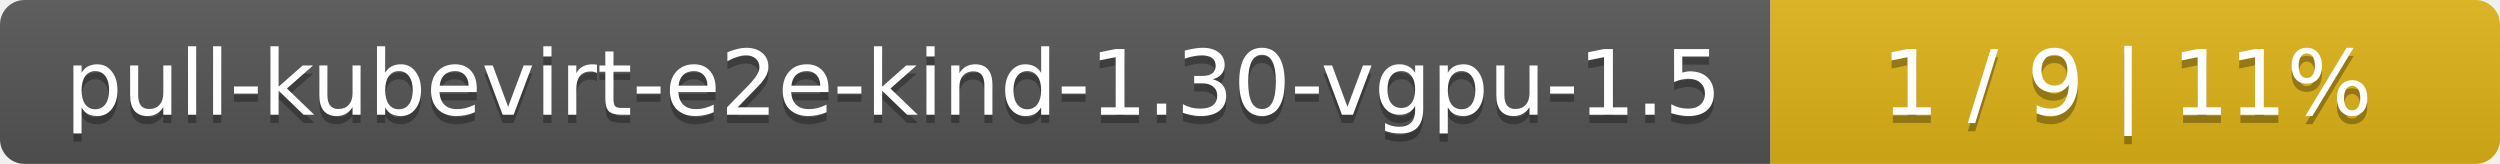
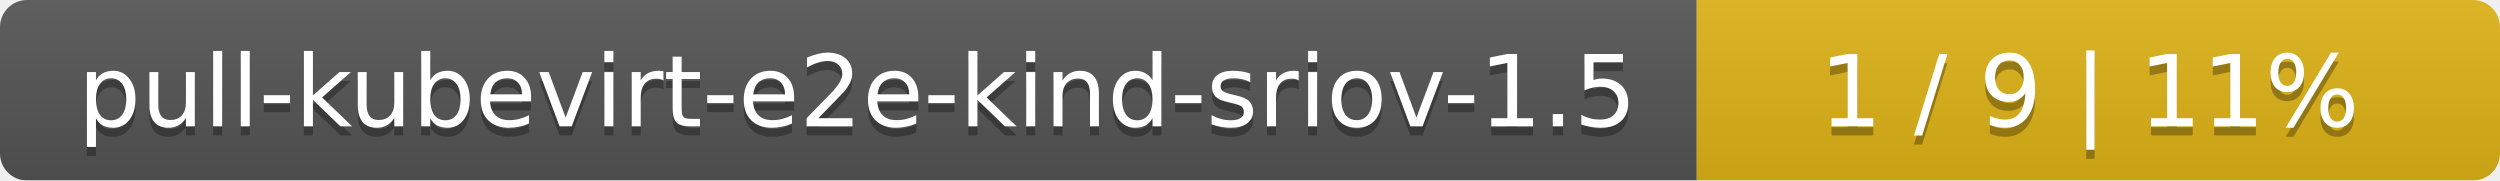
- <svg xmlns="http://www.w3.org/2000/svg" width="305" height="20">
+ <svg xmlns="http://www.w3.org/2000/svg" width="277" height="20">
  <linearGradient id="smooth" x2="0" y2="100%">
    <stop offset="0" stop-color="#bbb" stop-opacity=".1" />
    <stop offset="1" stop-opacity=".1" />
  </linearGradient>
  <mask id="round">
-     <rect width="305" height="20" rx="3" fill="#fff" />
+     <rect width="277" height="20" rx="3" fill="#fff" />
  </mask>
  <g mask="url(#round)">
-     <rect width="216" height="20" fill="#555" />
-     <rect x="216" width="89" height="20" fill="#dfb317" />
-     <rect width="305" height="20" fill="url(#smooth)" />
+     <rect width="188" height="20" fill="#555" />
+     <rect x="188" width="89" height="20" fill="#dfb317" />
+     <rect width="277" height="20" fill="url(#smooth)" />
  </g>
  <g fill="#fff" text-anchor="middle" font-family="DejaVu Sans,Verdana,Geneva,sans-serif" font-size="11">
-     <text x="109" y="15" fill="#010101" fill-opacity=".3">pull-kubevirt-e2e-kind-1.30-vgpu-1.5</text>
-     <text x="109" y="14">pull-kubevirt-e2e-kind-1.30-vgpu-1.5</text>
-     <text x="259.5" y="15" fill="#010101" fill-opacity=".3">1 / 9    |    11%</text>
-     <text x="259.5" y="14">1 / 9    |    11%</text>
+     <text x="95" y="15" fill="#010101" fill-opacity=".3">pull-kubevirt-e2e-kind-sriov-1.5</text>
+     <text x="95" y="14">pull-kubevirt-e2e-kind-sriov-1.5</text>
+     <text x="231.5" y="15" fill="#010101" fill-opacity=".3">1 / 9    |    11%</text>
+     <text x="231.5" y="14">1 / 9    |    11%</text>
  </g>
</svg>
